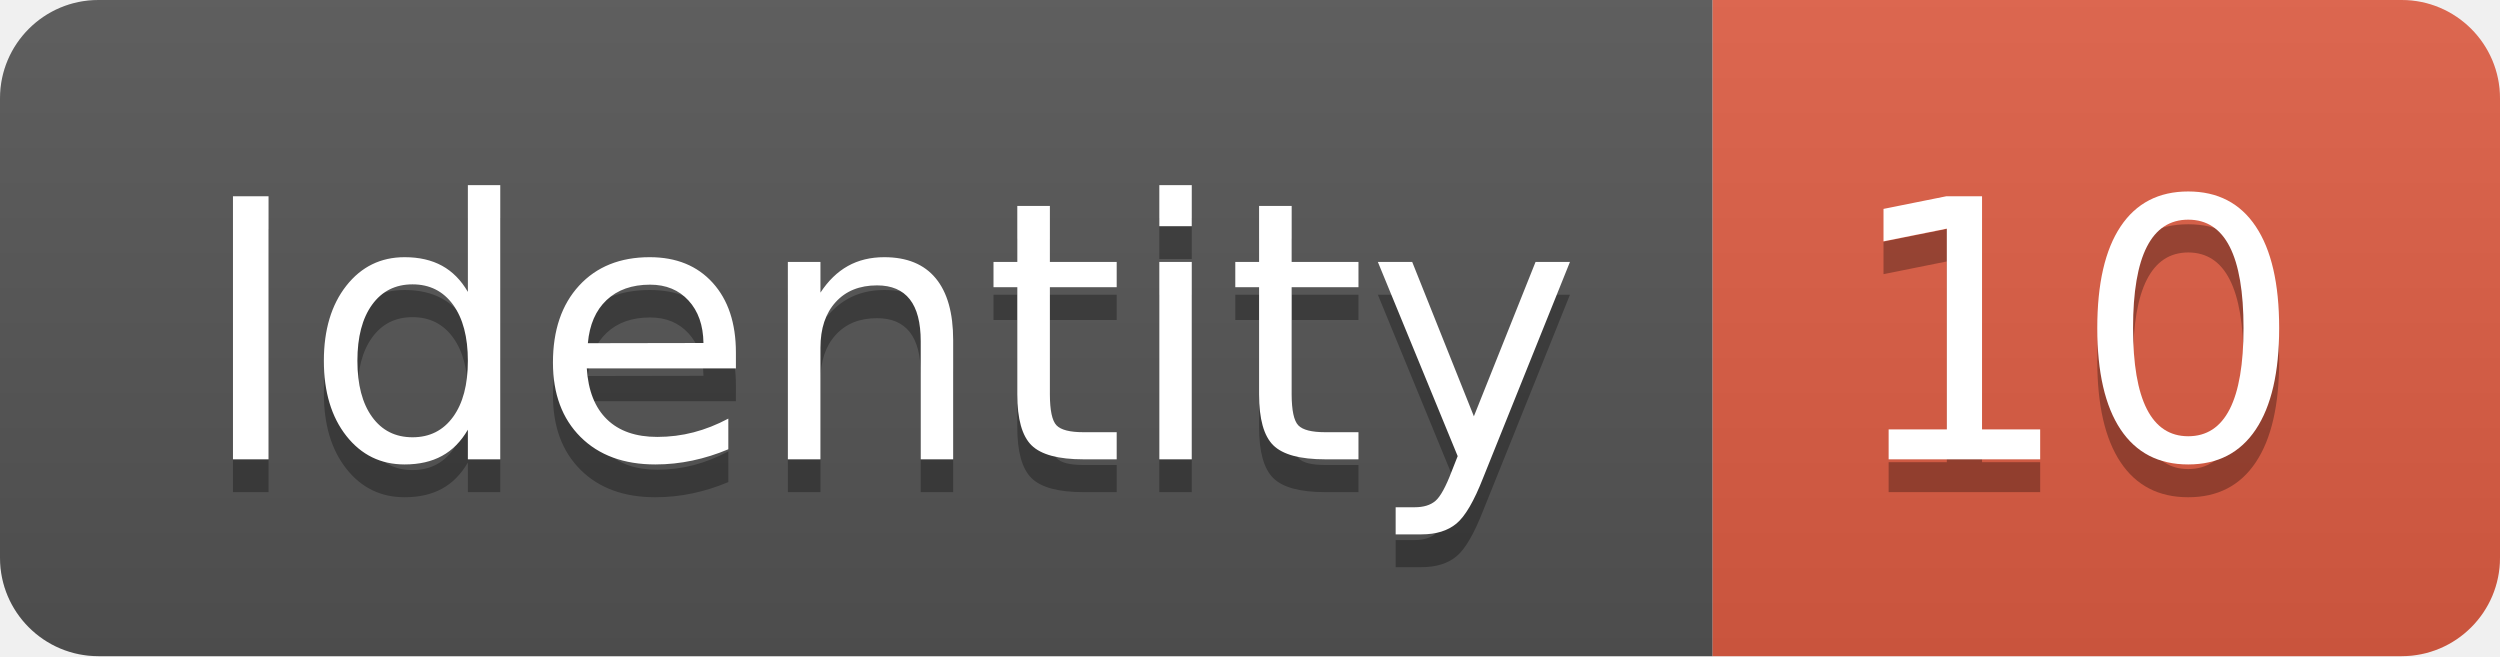
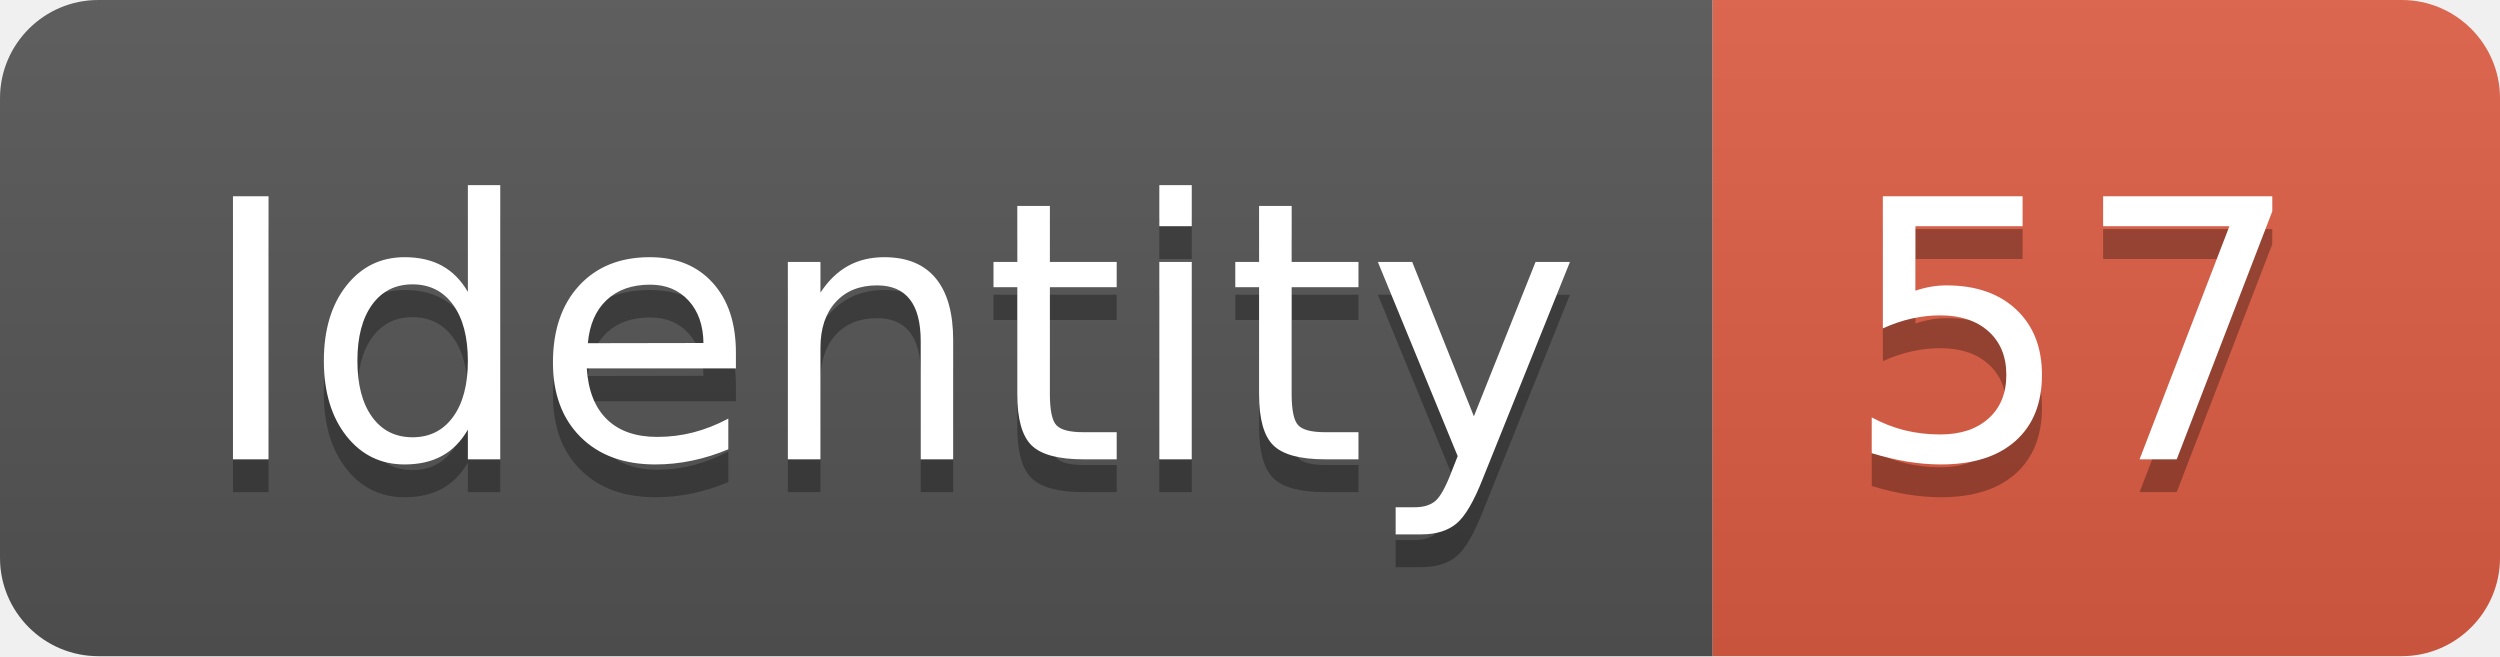
<svg xmlns="http://www.w3.org/2000/svg" width="76.2" height="20">
  <linearGradient id="smooth" x2="0" y2="100%">
    <stop offset="0" stop-color="#bbb" stop-opacity=".1" />
    <stop offset="1" stop-opacity=".1" />
  </linearGradient>
  <clipPath id="round">
    <rect width="76.2" height="20" rx="3" fill="#fff" />
  </clipPath>
  <g clip-path="url(#round)">
    <rect width="52.2" height="20" fill="#555" />
    <rect x="52.2" width="24.0" height="20" fill="#e05d44" />
    <rect width="76.2" height="20" fill="url(#smooth)" />
  </g>
  <g fill="#fff" text-anchor="middle" font-family="DejaVu Sans,Verdana,Geneva,sans-serif" font-size="110">
    <text x="271.0" y="150" fill="#010101" fill-opacity=".3" transform="scale(0.1)" textLength="422.0" lengthAdjust="spacing">Identity</text>
    <text x="271.0" y="140" transform="scale(0.1)" textLength="422.0" lengthAdjust="spacing">Identity</text>
-     <text x="632.0" y="150" fill="#010101" fill-opacity=".3" transform="scale(0.1)" textLength="140.0" lengthAdjust="spacing">10</text>
-     <text x="632.0" y="140" transform="scale(0.1)" textLength="140.0" lengthAdjust="spacing">10</text>
+     <text x="632.0" y="150" fill="#010101" fill-opacity=".3" transform="scale(0.1)" textLength="140.0" lengthAdjust="spacing">57</text>
+     <text x="632.0" y="140" transform="scale(0.1)" textLength="140.0" lengthAdjust="spacing">57</text>
  </g>
</svg>
